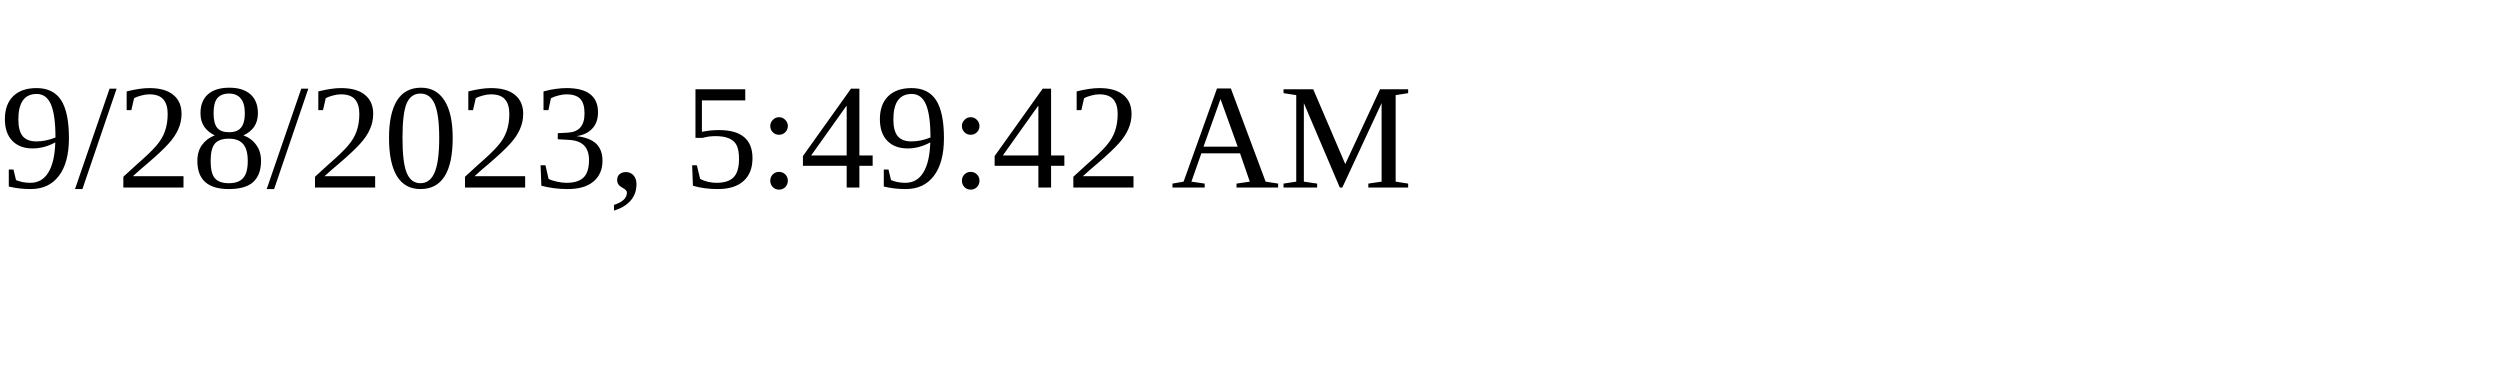
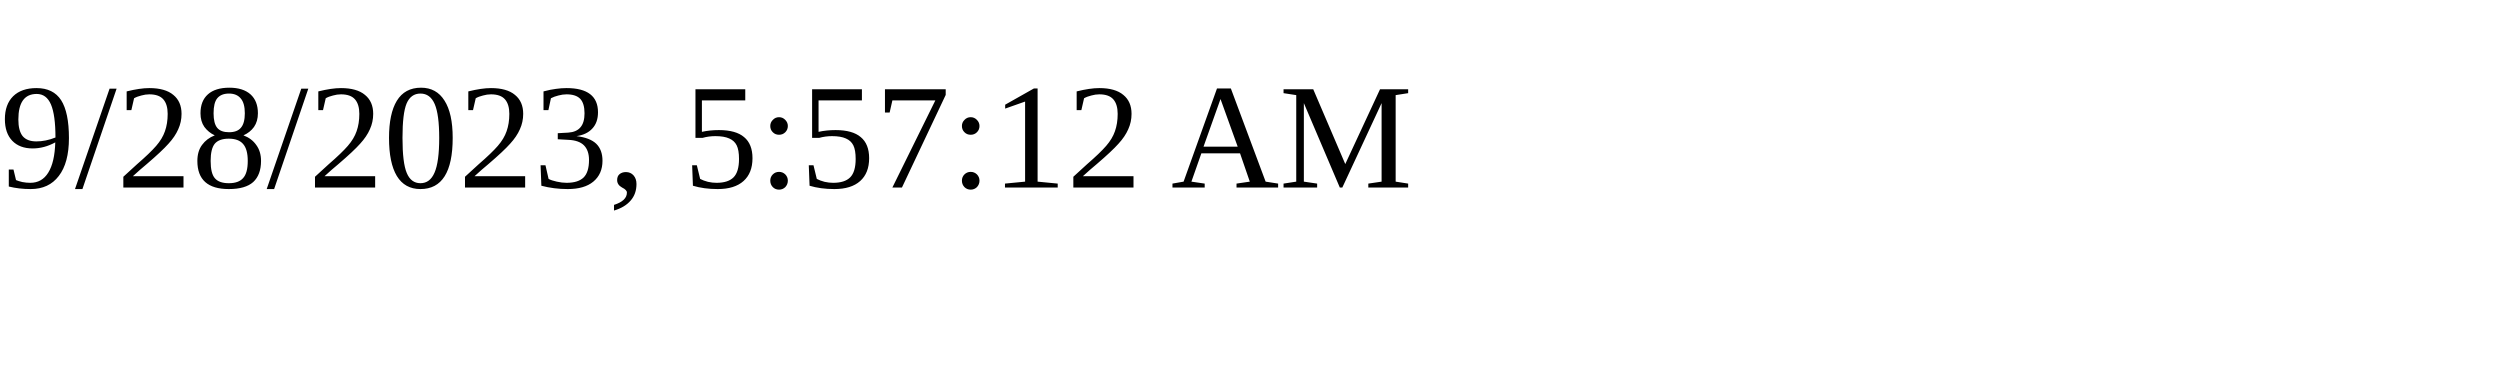
<svg xmlns="http://www.w3.org/2000/svg" height="30" width="200">
-   <text x="0" y="15">9/28/2023, 5:49:42 AM</text>
+   <text x="0" y="15">9/28/2023, 5:57:12 AM</text>
</svg>
